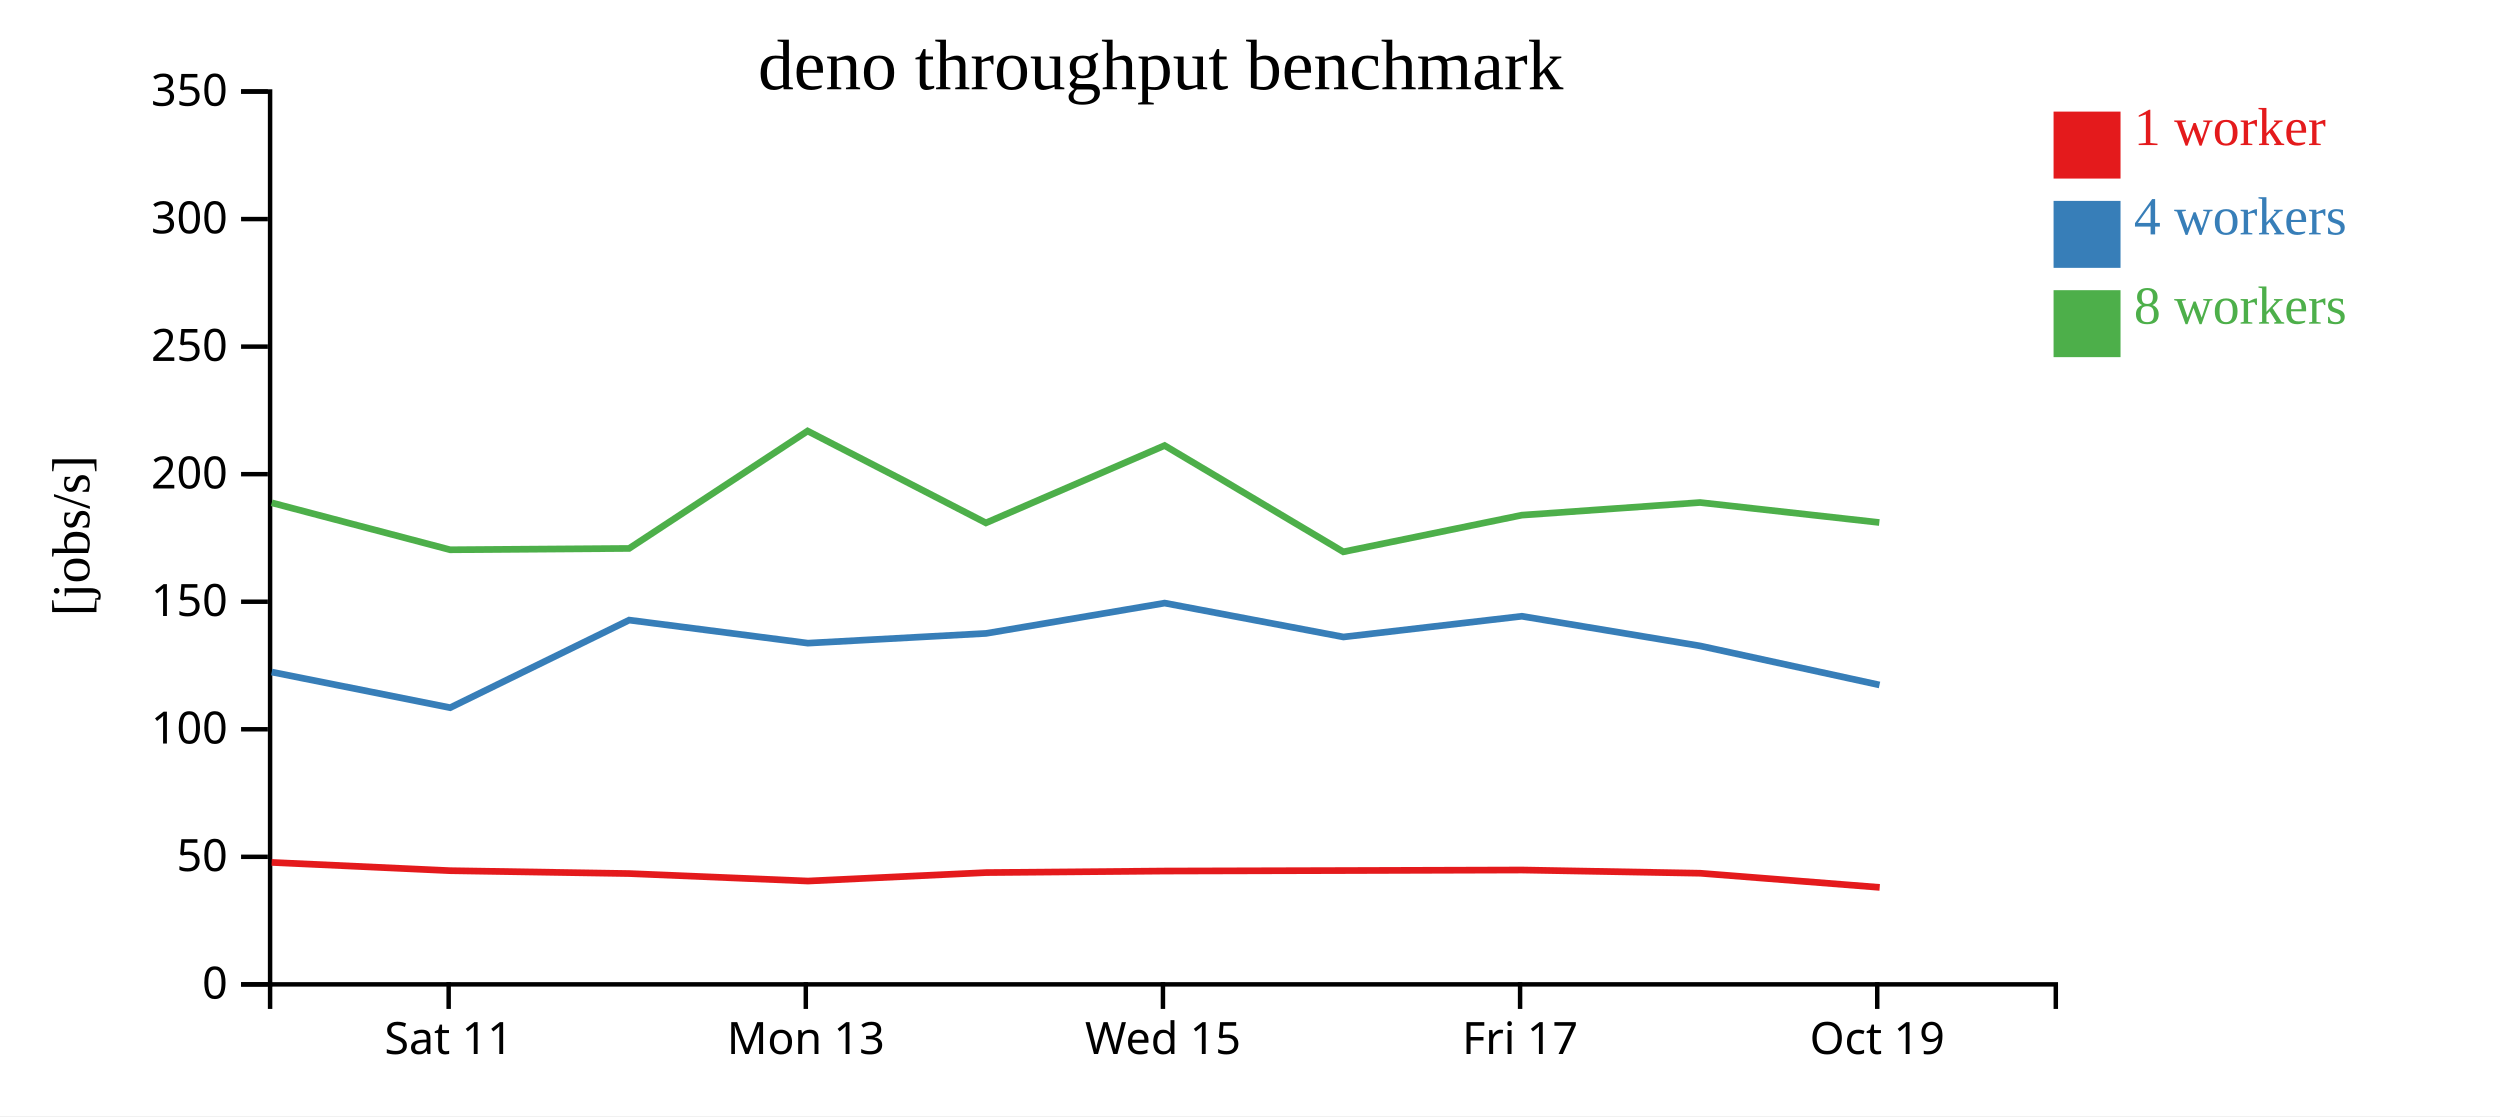
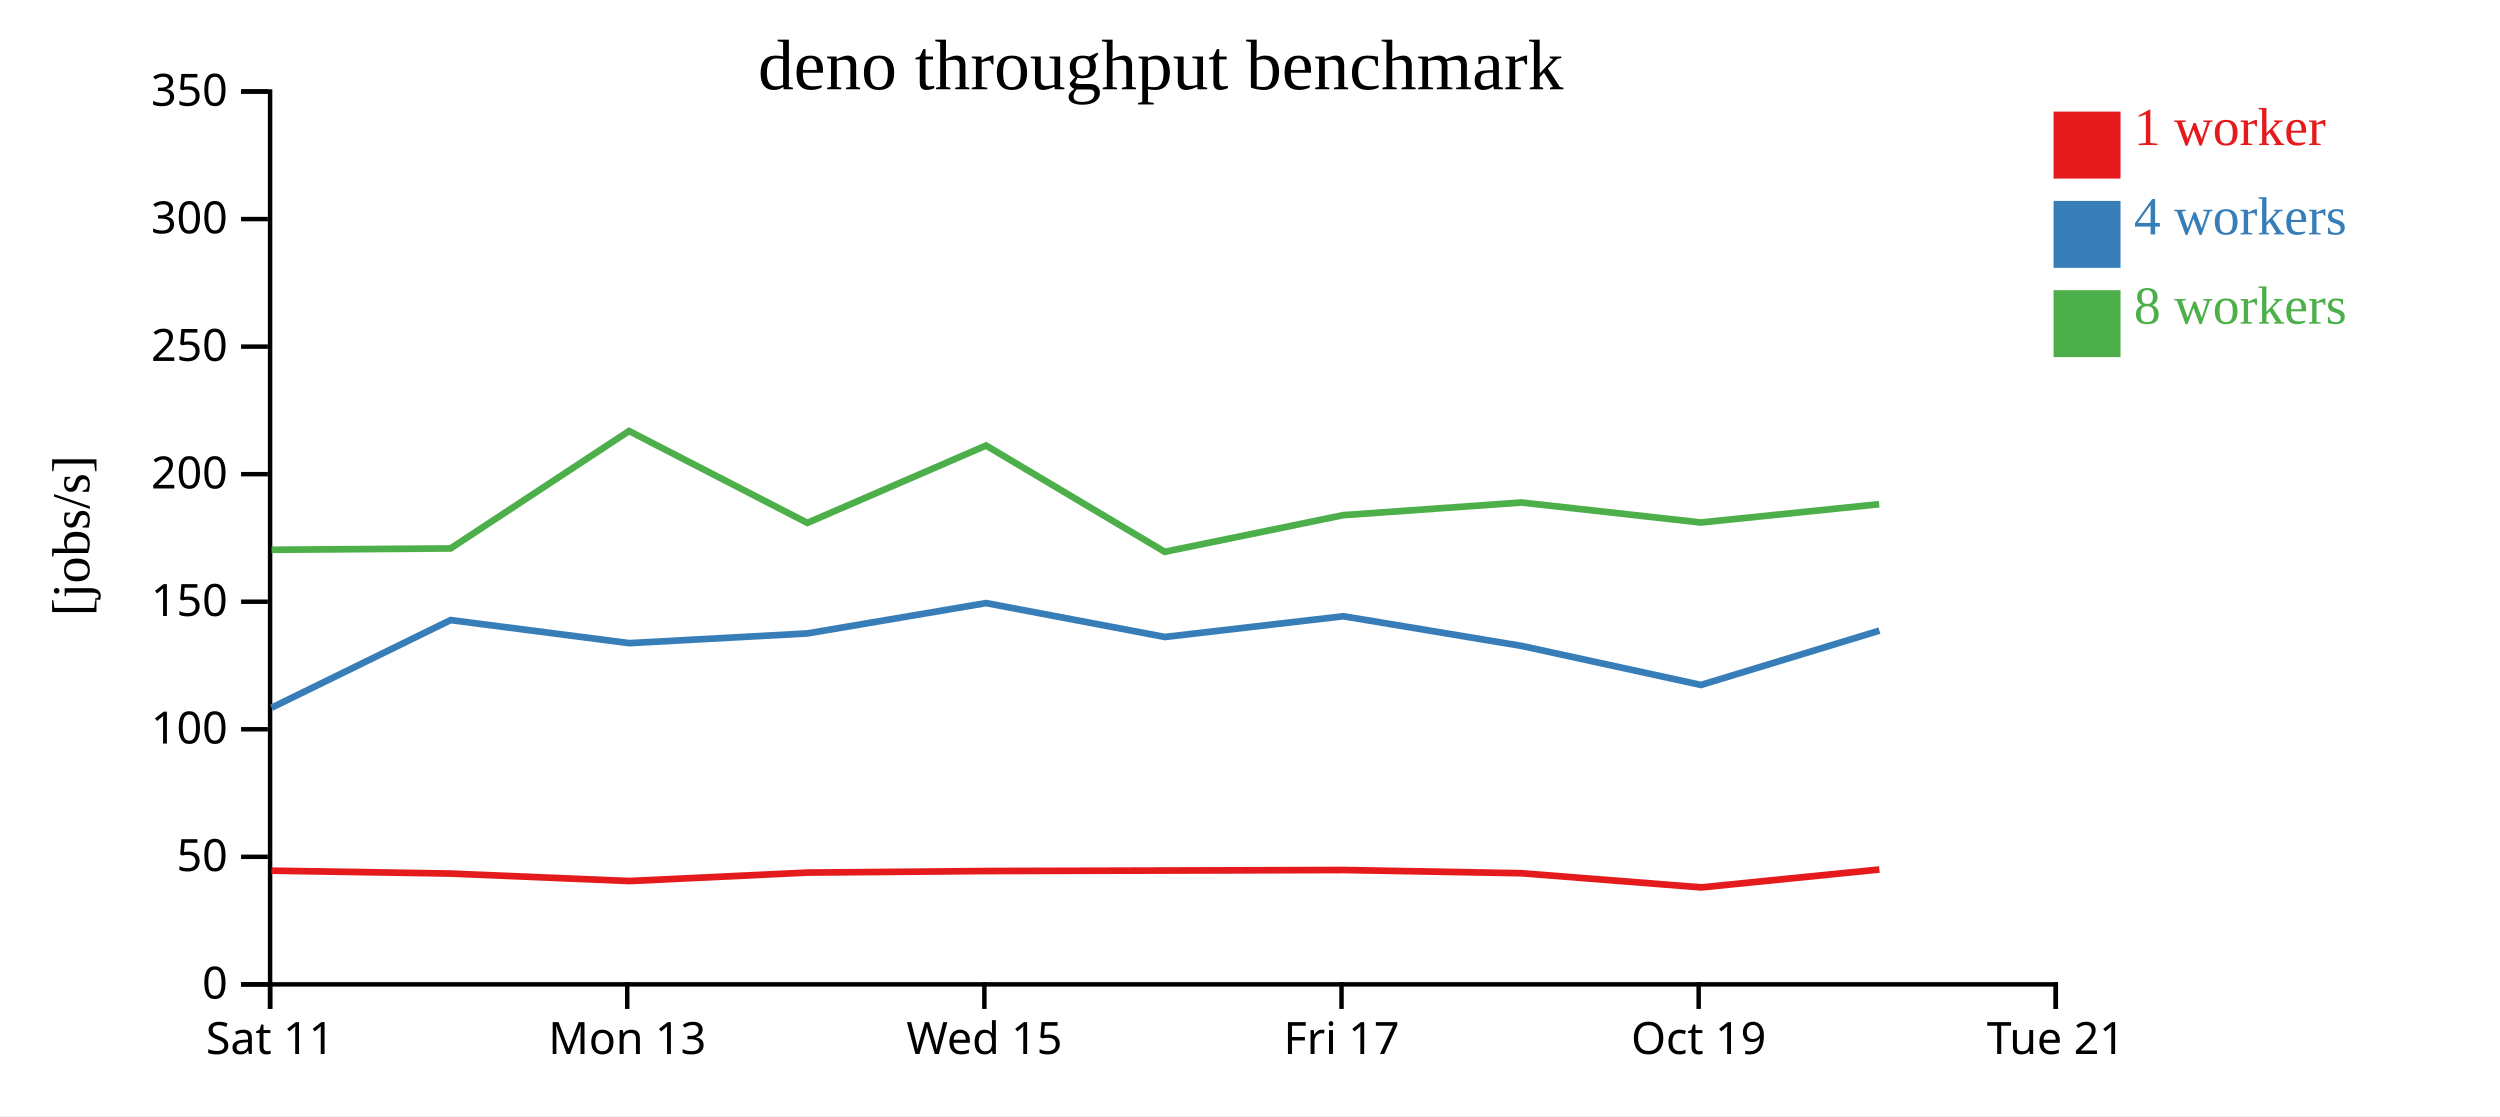
<svg xmlns="http://www.w3.org/2000/svg" width="560" height="250">
  <rect width="100%" height="100%" fill="white" />
  <g transform="translate(60,20)">
    <g transform="translate(0,200)" fill="none" font-size="10" font-family="sans-serif" text-anchor="middle">
      <path class="domain" stroke="currentColor" d="M0.5,6V0.5H400.5V6" />
-       <g class="tick" opacity="1" transform="translate(40.5,0)">
+       <g class="tick" opacity="1" transform="translate(0.5,0)">
        <line stroke="currentColor" y2="6" />
        <text fill="currentColor" y="9" dy="0.71em">Sat 11</text>
      </g>
-       <g class="tick" opacity="1" transform="translate(120.5,0)">
+       <g class="tick" opacity="1" transform="translate(80.5,0)">
        <line stroke="currentColor" y2="6" />
        <text fill="currentColor" y="9" dy="0.71em">Mon 13</text>
      </g>
-       <g class="tick" opacity="1" transform="translate(200.5,0)">
+       <g class="tick" opacity="1" transform="translate(160.5,0)">
        <line stroke="currentColor" y2="6" />
        <text fill="currentColor" y="9" dy="0.71em">Wed 15</text>
      </g>
-       <g class="tick" opacity="1" transform="translate(280.5,0)">
+       <g class="tick" opacity="1" transform="translate(240.5,0)">
        <line stroke="currentColor" y2="6" />
        <text fill="currentColor" y="9" dy="0.71em">Fri 17</text>
      </g>
-       <g class="tick" opacity="1" transform="translate(360.5,0)">
+       <g class="tick" opacity="1" transform="translate(320.5,0)">
        <line stroke="currentColor" y2="6" />
        <text fill="currentColor" y="9" dy="0.71em">Oct 19</text>
+       </g>
+       <g class="tick" opacity="1" transform="translate(400.5,0)">
+         <line stroke="currentColor" y2="6" />
+         <text fill="currentColor" y="9" dy="0.71em">Tue 21</text>
      </g>
    </g>
    <g fill="none" font-size="10" font-family="sans-serif" text-anchor="end">
      <path class="domain" stroke="currentColor" d="M-6,200.5H0.5V0.5H-6" />
      <g class="tick" opacity="1" transform="translate(0,200.5)">
        <line stroke="currentColor" x2="-6" />
        <text fill="currentColor" x="-9" dy="0.32em">0</text>
      </g>
      <g class="tick" opacity="1" transform="translate(0,171.9286)">
        <line stroke="currentColor" x2="-6" />
        <text fill="currentColor" x="-9" dy="0.32em">50</text>
      </g>
      <g class="tick" opacity="1" transform="translate(0,143.3571)">
        <line stroke="currentColor" x2="-6" />
        <text fill="currentColor" x="-9" dy="0.32em">100</text>
      </g>
      <g class="tick" opacity="1" transform="translate(0,114.7857)">
        <line stroke="currentColor" x2="-6" />
        <text fill="currentColor" x="-9" dy="0.32em">150</text>
      </g>
      <g class="tick" opacity="1" transform="translate(0,86.21429)">
        <line stroke="currentColor" x2="-6" />
        <text fill="currentColor" x="-9" dy="0.32em">200</text>
      </g>
      <g class="tick" opacity="1" transform="translate(0,57.64286)">
        <line stroke="currentColor" x2="-6" />
        <text fill="currentColor" x="-9" dy="0.32em">250</text>
      </g>
      <g class="tick" opacity="1" transform="translate(0,29.07143)">
        <line stroke="currentColor" x2="-6" />
        <text fill="currentColor" x="-9" dy="0.32em">300</text>
      </g>
      <g class="tick" opacity="1" transform="translate(0,0.5)">
        <line stroke="currentColor" x2="-6" />
        <text fill="currentColor" x="-9" dy="0.32em">350</text>
      </g>
    </g>
    <text text-anchor="middle" style="font-size: 12px" transform="rotate(-90)" y="-40" x="-100">[jobs/s]</text>
    <text text-anchor="middle" style="font-size: 16px" y="0" x="200">deno throughput benchmark</text>
-     <path class="line" fill="none" stroke="#e41a1c" stroke-width="1.5" d="M0.857,173.18L40.824,175.032L80.941,175.678L120.984,177.353L160.877,175.458L200.921,175.114L240.919,175.005L280.928,174.882L320.858,175.605L361.053,178.778" />
-     <path class="line" fill="none" stroke="#377eb8" stroke-width="1.5" d="M0.867,130.539L40.835,138.521L80.93,118.9L120.967,124.066L160.87,121.886L200.882,115.092L240.93,122.682L280.898,118.04L320.87,124.693L361.012,133.431" />
-     <path class="line" fill="none" stroke="#4daf4a" stroke-width="1.5" d="M0.866,92.629L40.828,103.148L80.922,102.851L120.904,76.546L160.85,97.126L200.87,79.8L240.901,103.605L280.879,95.394L320.816,92.562L360.969,97.04" />
+     <path class="line" fill="none" stroke="#e41a1c" stroke-width="1.5" d="M0.824,175.032L40.941,175.678L80.984,177.353L120.877,175.458L160.921,175.114L200.919,175.005L240.928,174.882L280.858,175.605L321.053,178.778L360.976,174.771" />
+     <path class="line" fill="none" stroke="#377eb8" stroke-width="1.5" d="M0.835,138.521L40.93,118.9L80.967,124.066L120.87,121.886L160.882,115.092L200.93,122.682L240.898,118.04L280.87,124.693L321.012,133.431L360.987,121.262" />
+     <path class="line" fill="none" stroke="#4daf4a" stroke-width="1.5" d="M0.828,103.148L40.922,102.851L80.904,76.546L120.85,97.126L160.87,79.8L200.901,103.605L240.879,95.394L280.816,92.562L320.969,97.04L360.941,92.937" />
    <rect class="dot" x="400" y="5" width="15" height="15" style="fill: #e41a1c;" />
    <rect class="dot" x="400" y="25" width="15" height="15" style="fill: #377eb8;" />
    <rect class="dot" x="400" y="45" width="15" height="15" style="fill: #4daf4a;" />
    <text class="label" x="418" y="12.5" style="fill: #e41a1c; alignment-baseline: middle;" text-anchor="left">1 worker</text>
    <text class="label" x="418" y="32.5" style="fill: #377eb8; alignment-baseline: middle;" text-anchor="left">4 workers</text>
    <text class="label" x="418" y="52.5" style="fill: #4daf4a; alignment-baseline: middle;" text-anchor="left">8 workers</text>
  </g>
</svg>
